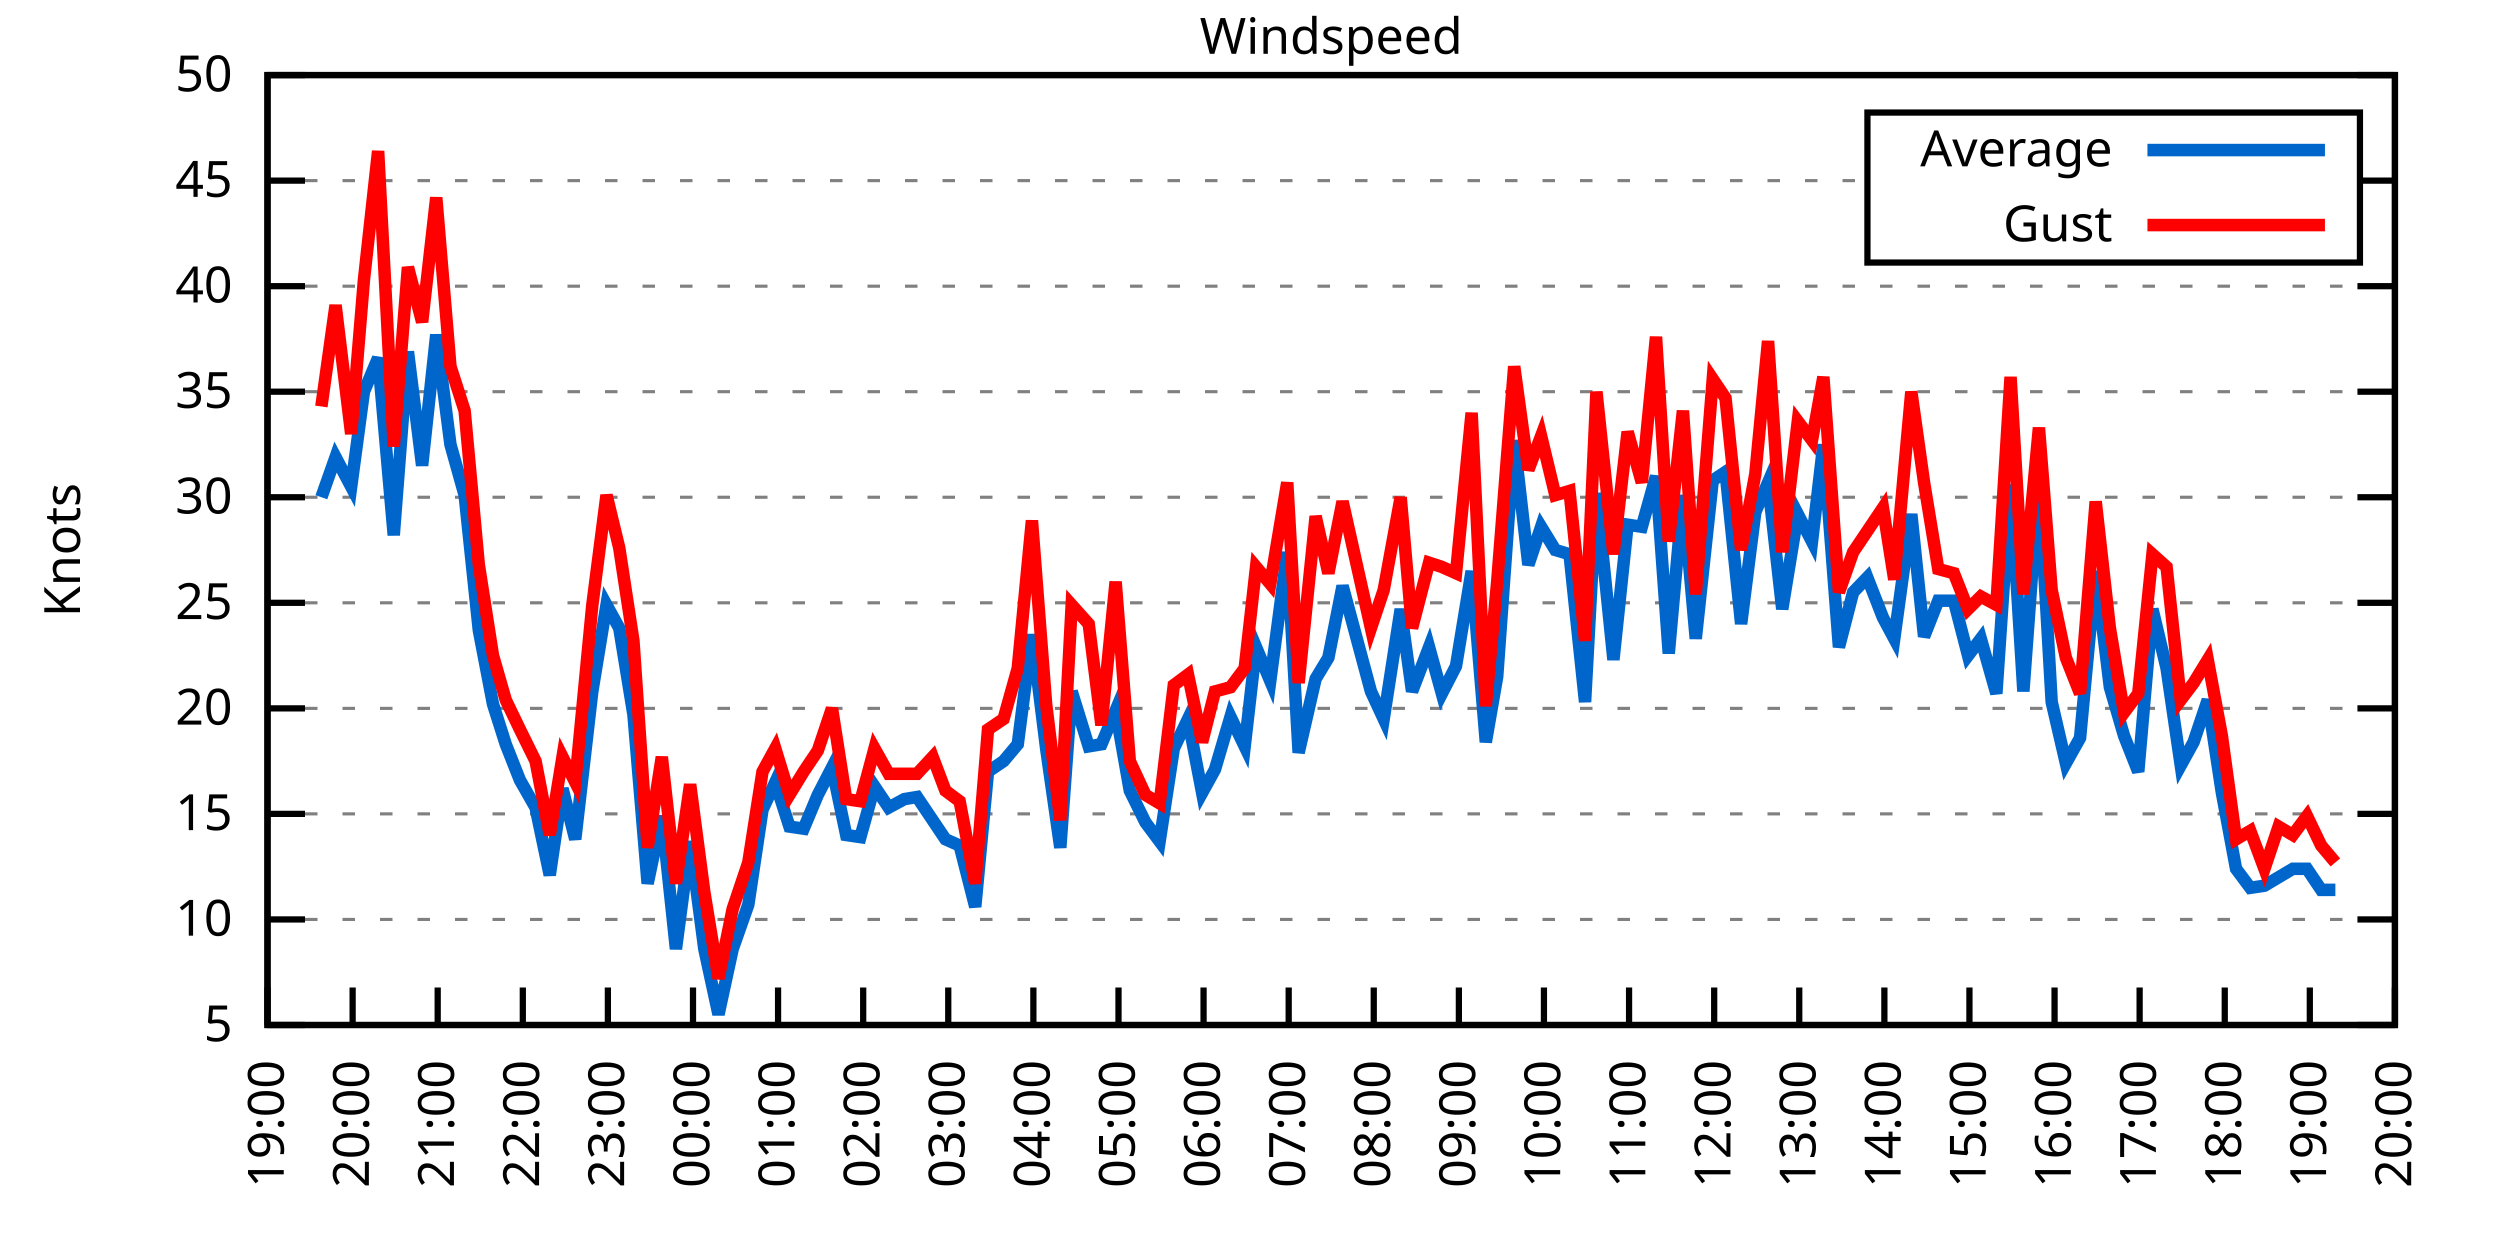
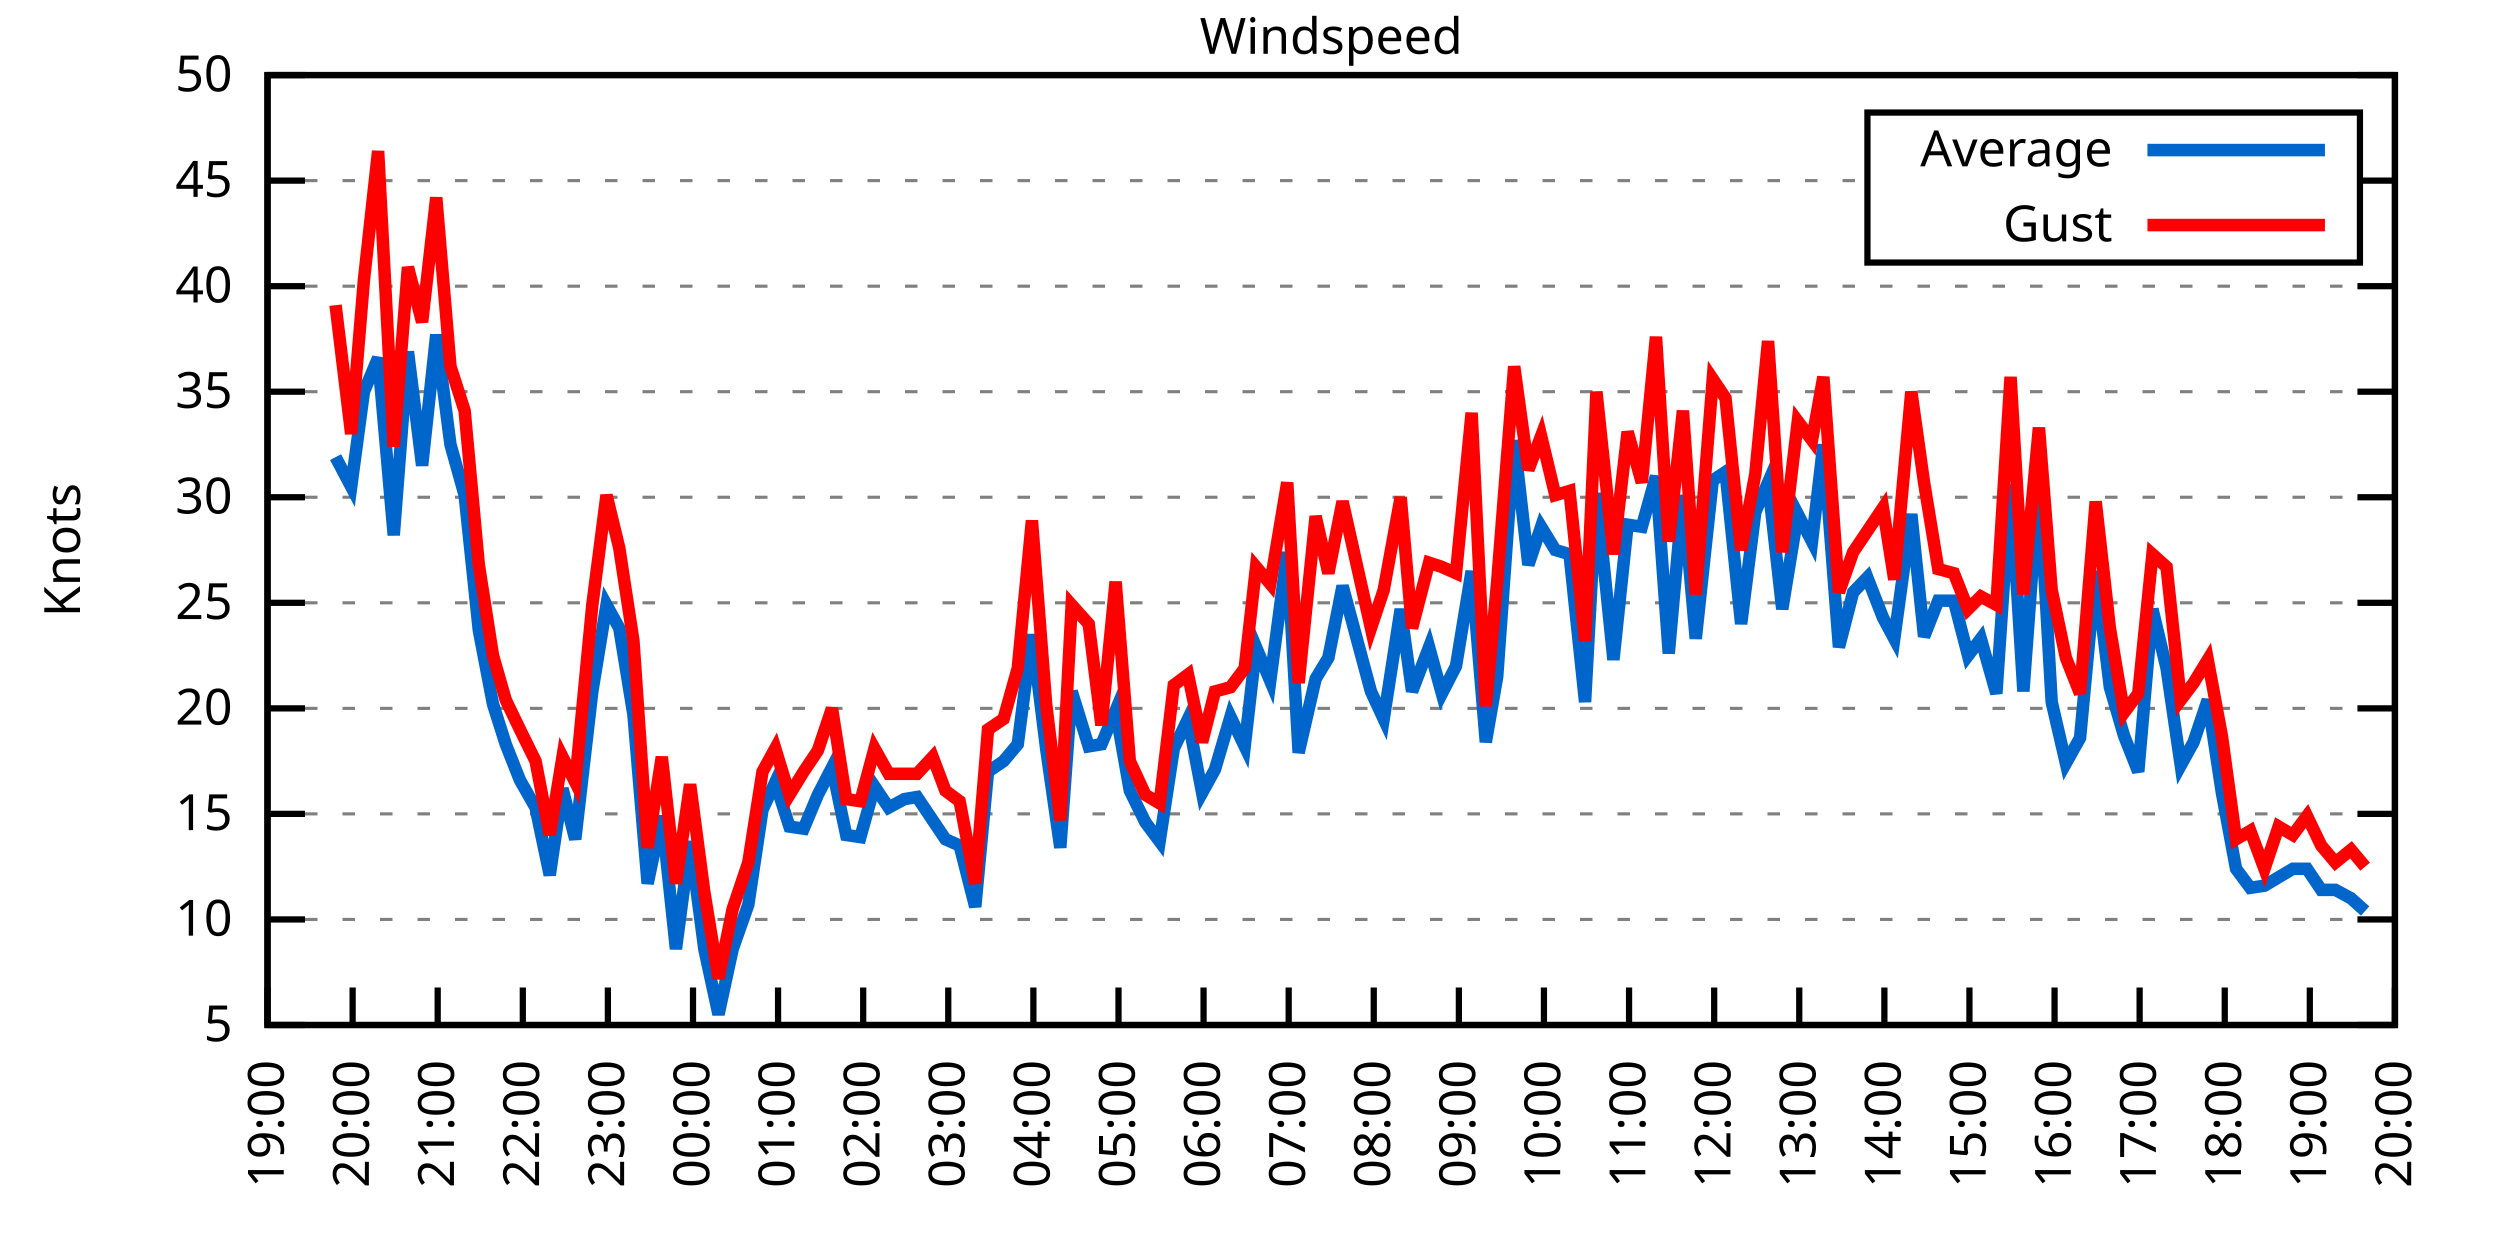
<svg xmlns="http://www.w3.org/2000/svg" xmlns:xlink="http://www.w3.org/1999/xlink" width="400" height="200" viewBox="0 0 400 200">
  <g id="gnuplot_canvas">
    <rect x="0" y="0" width="400" height="200" fill="none" />
    <defs>
      <circle id="gpDot" r="0.5" stroke-width="0.5" stroke="currentColor" />
      <path id="gpPt0" stroke-width="0.333" stroke="currentColor" d="M-1,0 h2 M0,-1 v2" />
      <path id="gpPt1" stroke-width="0.333" stroke="currentColor" d="M-1,-1 L1,1 M1,-1 L-1,1" />
      <path id="gpPt2" stroke-width="0.333" stroke="currentColor" d="M-1,0 L1,0 M0,-1 L0,1 M-1,-1 L1,1 M-1,1 L1,-1" />
      <rect id="gpPt3" stroke-width="0.333" stroke="currentColor" x="-1" y="-1" width="2" height="2" />
      <rect id="gpPt4" stroke-width="0.333" stroke="currentColor" fill="currentColor" x="-1" y="-1" width="2" height="2" />
      <circle id="gpPt5" stroke-width="0.333" stroke="currentColor" cx="0" cy="0" r="1" />
      <use xlink:href="#gpPt5" id="gpPt6" fill="currentColor" stroke="none" />
      <path id="gpPt7" stroke-width="0.333" stroke="currentColor" d="M0,-1.33 L-1.33,0.67 L1.33,0.67 z" />
      <use xlink:href="#gpPt7" id="gpPt8" fill="currentColor" stroke="none" />
      <use xlink:href="#gpPt7" id="gpPt9" stroke="currentColor" transform="rotate(180)" />
      <use xlink:href="#gpPt9" id="gpPt10" fill="currentColor" stroke="none" />
      <use xlink:href="#gpPt3" id="gpPt11" stroke="currentColor" transform="rotate(45)" />
      <use xlink:href="#gpPt11" id="gpPt12" fill="currentColor" stroke="none" />
      <path id="gpPt13" stroke-width="0.333" stroke="currentColor" d="M0,1.330 L1.265,0.411 L0.782,-1.067 L-0.782,-1.076 L-1.265,0.411 z" />
      <use xlink:href="#gpPt13" id="gpPt14" fill="currentColor" stroke="none" />
      <filter id="textbox" filterUnits="objectBoundingBox" x="0" y="0" height="1" width="1">
        <feFlood flood-color="white" flood-opacity="1" result="bgnd" />
        <feComposite in="SourceGraphic" in2="bgnd" operator="atop" />
      </filter>
      <filter id="greybox" filterUnits="objectBoundingBox" x="0" y="0" height="1" width="1">
        <feFlood flood-color="lightgrey" flood-opacity="1" result="grey" />
        <feComposite in="SourceGraphic" in2="grey" operator="atop" />
      </filter>
    </defs>
    <g fill="none" color="white" stroke="currentColor" stroke-width="1.00" stroke-linecap="butt" stroke-linejoin="miter">
</g>
    <g fill="none" color="black" stroke="currentColor" stroke-width="1.00" stroke-linecap="butt" stroke-linejoin="miter">
      <g stroke="none" shape-rendering="crispEdges">
        <polygon fill="rgb(255, 255, 255)" points="42.80,164.00 383.18,164.00 383.18,12.02 42.80,12.02 " />
      </g>
    </g>
    <g fill="none" color="black" stroke="currentColor" stroke-width="1.00" stroke-linecap="butt" stroke-linejoin="miter">
</g>
    <g fill="none" color="black" stroke="black" stroke-width="0.50" stroke-linecap="butt" stroke-linejoin="miter">
</g>
    <g fill="none" color="gray" stroke="currentColor" stroke-width="0.50" stroke-linecap="butt" stroke-linejoin="miter">
      <path stroke="gray" stroke-dasharray="2,4" class="gridline" d="M42.80,164.00 L383.19,164.00  " />
    </g>
    <g fill="none" color="gray" stroke="gray" stroke-width="1.00" stroke-linecap="butt" stroke-linejoin="miter">
</g>
    <g fill="none" color="black" stroke="currentColor" stroke-width="1.00" stroke-linecap="butt" stroke-linejoin="miter">
      <path stroke="black" d="M42.80,164.00 L48.80,164.00 M383.19,164.00 L377.19,164.00  " />
      <g transform="translate(37.20,166.60)" stroke="none" fill="black" font-family="Sans" font-size="8.00" text-anchor="end">
        <text>
          <tspan font-family="Sans"> 5</tspan>
        </text>
      </g>
    </g>
    <g fill="none" color="black" stroke="currentColor" stroke-width="1.00" stroke-linecap="butt" stroke-linejoin="miter">
</g>
    <g fill="none" color="black" stroke="black" stroke-width="0.50" stroke-linecap="butt" stroke-linejoin="miter">
</g>
    <g fill="none" color="gray" stroke="currentColor" stroke-width="0.50" stroke-linecap="butt" stroke-linejoin="miter">
      <path stroke="gray" stroke-dasharray="2,4" class="gridline" d="M42.80,147.11 L383.19,147.11  " />
    </g>
    <g fill="none" color="gray" stroke="gray" stroke-width="1.00" stroke-linecap="butt" stroke-linejoin="miter">
</g>
    <g fill="none" color="black" stroke="currentColor" stroke-width="1.00" stroke-linecap="butt" stroke-linejoin="miter">
      <path stroke="black" d="M42.80,147.11 L48.80,147.11 M383.19,147.11 L377.19,147.11  " />
      <g transform="translate(37.20,149.71)" stroke="none" fill="black" font-family="Sans" font-size="8.00" text-anchor="end">
        <text>
          <tspan font-family="Sans"> 10</tspan>
        </text>
      </g>
    </g>
    <g fill="none" color="black" stroke="currentColor" stroke-width="1.00" stroke-linecap="butt" stroke-linejoin="miter">
</g>
    <g fill="none" color="black" stroke="black" stroke-width="0.50" stroke-linecap="butt" stroke-linejoin="miter">
</g>
    <g fill="none" color="gray" stroke="currentColor" stroke-width="0.50" stroke-linecap="butt" stroke-linejoin="miter">
      <path stroke="gray" stroke-dasharray="2,4" class="gridline" d="M42.80,130.22 L383.19,130.22  " />
    </g>
    <g fill="none" color="gray" stroke="gray" stroke-width="1.00" stroke-linecap="butt" stroke-linejoin="miter">
</g>
    <g fill="none" color="black" stroke="currentColor" stroke-width="1.00" stroke-linecap="butt" stroke-linejoin="miter">
      <path stroke="black" d="M42.80,130.22 L48.80,130.22 M383.19,130.22 L377.19,130.22  " />
      <g transform="translate(37.20,132.82)" stroke="none" fill="black" font-family="Sans" font-size="8.00" text-anchor="end">
        <text>
          <tspan font-family="Sans"> 15</tspan>
        </text>
      </g>
    </g>
    <g fill="none" color="black" stroke="currentColor" stroke-width="1.00" stroke-linecap="butt" stroke-linejoin="miter">
</g>
    <g fill="none" color="black" stroke="black" stroke-width="0.50" stroke-linecap="butt" stroke-linejoin="miter">
</g>
    <g fill="none" color="gray" stroke="currentColor" stroke-width="0.50" stroke-linecap="butt" stroke-linejoin="miter">
      <path stroke="gray" stroke-dasharray="2,4" class="gridline" d="M42.80,113.34 L383.19,113.34  " />
    </g>
    <g fill="none" color="gray" stroke="gray" stroke-width="1.00" stroke-linecap="butt" stroke-linejoin="miter">
</g>
    <g fill="none" color="black" stroke="currentColor" stroke-width="1.00" stroke-linecap="butt" stroke-linejoin="miter">
      <path stroke="black" d="M42.80,113.34 L48.80,113.34 M383.19,113.34 L377.19,113.34  " />
      <g transform="translate(37.20,115.94)" stroke="none" fill="black" font-family="Sans" font-size="8.00" text-anchor="end">
        <text>
          <tspan font-family="Sans"> 20</tspan>
        </text>
      </g>
    </g>
    <g fill="none" color="black" stroke="currentColor" stroke-width="1.00" stroke-linecap="butt" stroke-linejoin="miter">
</g>
    <g fill="none" color="black" stroke="black" stroke-width="0.50" stroke-linecap="butt" stroke-linejoin="miter">
</g>
    <g fill="none" color="gray" stroke="currentColor" stroke-width="0.50" stroke-linecap="butt" stroke-linejoin="miter">
      <path stroke="gray" stroke-dasharray="2,4" class="gridline" d="M42.80,96.45 L383.19,96.45  " />
    </g>
    <g fill="none" color="gray" stroke="gray" stroke-width="1.00" stroke-linecap="butt" stroke-linejoin="miter">
</g>
    <g fill="none" color="black" stroke="currentColor" stroke-width="1.00" stroke-linecap="butt" stroke-linejoin="miter">
      <path stroke="black" d="M42.80,96.45 L48.80,96.45 M383.19,96.45 L377.19,96.45  " />
      <g transform="translate(37.20,99.05)" stroke="none" fill="black" font-family="Sans" font-size="8.00" text-anchor="end">
        <text>
          <tspan font-family="Sans"> 25</tspan>
        </text>
      </g>
    </g>
    <g fill="none" color="black" stroke="currentColor" stroke-width="1.00" stroke-linecap="butt" stroke-linejoin="miter">
</g>
    <g fill="none" color="black" stroke="black" stroke-width="0.50" stroke-linecap="butt" stroke-linejoin="miter">
</g>
    <g fill="none" color="gray" stroke="currentColor" stroke-width="0.50" stroke-linecap="butt" stroke-linejoin="miter">
      <path stroke="gray" stroke-dasharray="2,4" class="gridline" d="M42.80,79.56 L383.19,79.56  " />
    </g>
    <g fill="none" color="gray" stroke="gray" stroke-width="1.00" stroke-linecap="butt" stroke-linejoin="miter">
</g>
    <g fill="none" color="black" stroke="currentColor" stroke-width="1.00" stroke-linecap="butt" stroke-linejoin="miter">
      <path stroke="black" d="M42.80,79.56 L48.80,79.56 M383.19,79.56 L377.19,79.56  " />
      <g transform="translate(37.20,82.16)" stroke="none" fill="black" font-family="Sans" font-size="8.00" text-anchor="end">
        <text>
          <tspan font-family="Sans"> 30</tspan>
        </text>
      </g>
    </g>
    <g fill="none" color="black" stroke="currentColor" stroke-width="1.00" stroke-linecap="butt" stroke-linejoin="miter">
</g>
    <g fill="none" color="black" stroke="black" stroke-width="0.50" stroke-linecap="butt" stroke-linejoin="miter">
</g>
    <g fill="none" color="gray" stroke="currentColor" stroke-width="0.50" stroke-linecap="butt" stroke-linejoin="miter">
      <path stroke="gray" stroke-dasharray="2,4" class="gridline" d="M42.80,62.67 L383.19,62.67  " />
    </g>
    <g fill="none" color="gray" stroke="gray" stroke-width="1.00" stroke-linecap="butt" stroke-linejoin="miter">
</g>
    <g fill="none" color="black" stroke="currentColor" stroke-width="1.00" stroke-linecap="butt" stroke-linejoin="miter">
      <path stroke="black" d="M42.80,62.67 L48.80,62.67 M383.19,62.67 L377.19,62.67  " />
      <g transform="translate(37.20,65.27)" stroke="none" fill="black" font-family="Sans" font-size="8.00" text-anchor="end">
        <text>
          <tspan font-family="Sans"> 35</tspan>
        </text>
      </g>
    </g>
    <g fill="none" color="black" stroke="currentColor" stroke-width="1.00" stroke-linecap="butt" stroke-linejoin="miter">
</g>
    <g fill="none" color="black" stroke="black" stroke-width="0.50" stroke-linecap="butt" stroke-linejoin="miter">
</g>
    <g fill="none" color="gray" stroke="currentColor" stroke-width="0.50" stroke-linecap="butt" stroke-linejoin="miter">
      <path stroke="gray" stroke-dasharray="2,4" class="gridline" d="M42.80,45.79 L383.19,45.79  " />
    </g>
    <g fill="none" color="gray" stroke="gray" stroke-width="1.00" stroke-linecap="butt" stroke-linejoin="miter">
</g>
    <g fill="none" color="black" stroke="currentColor" stroke-width="1.00" stroke-linecap="butt" stroke-linejoin="miter">
      <path stroke="black" d="M42.80,45.79 L48.80,45.79 M383.19,45.79 L377.19,45.79  " />
      <g transform="translate(37.20,48.39)" stroke="none" fill="black" font-family="Sans" font-size="8.00" text-anchor="end">
        <text>
          <tspan font-family="Sans"> 40</tspan>
        </text>
      </g>
    </g>
    <g fill="none" color="black" stroke="currentColor" stroke-width="1.00" stroke-linecap="butt" stroke-linejoin="miter">
</g>
    <g fill="none" color="black" stroke="black" stroke-width="0.50" stroke-linecap="butt" stroke-linejoin="miter">
</g>
    <g fill="none" color="gray" stroke="currentColor" stroke-width="0.50" stroke-linecap="butt" stroke-linejoin="miter">
      <path stroke="gray" stroke-dasharray="2,4" class="gridline" d="M42.80,28.90 L298.79,28.90 M377.59,28.90 L383.19,28.90  " />
    </g>
    <g fill="none" color="gray" stroke="gray" stroke-width="1.00" stroke-linecap="butt" stroke-linejoin="miter">
</g>
    <g fill="none" color="black" stroke="currentColor" stroke-width="1.00" stroke-linecap="butt" stroke-linejoin="miter">
      <path stroke="black" d="M42.80,28.90 L48.80,28.90 M383.19,28.90 L377.19,28.90  " />
      <g transform="translate(37.20,31.50)" stroke="none" fill="black" font-family="Sans" font-size="8.00" text-anchor="end">
        <text>
          <tspan font-family="Sans"> 45</tspan>
        </text>
      </g>
    </g>
    <g fill="none" color="black" stroke="currentColor" stroke-width="1.00" stroke-linecap="butt" stroke-linejoin="miter">
</g>
    <g fill="none" color="black" stroke="black" stroke-width="0.50" stroke-linecap="butt" stroke-linejoin="miter">
</g>
    <g fill="none" color="gray" stroke="currentColor" stroke-width="0.50" stroke-linecap="butt" stroke-linejoin="miter">
      <path stroke="gray" stroke-dasharray="2,4" class="gridline" d="M42.80,12.01 L383.19,12.01  " />
    </g>
    <g fill="none" color="gray" stroke="gray" stroke-width="1.00" stroke-linecap="butt" stroke-linejoin="miter">
</g>
    <g fill="none" color="black" stroke="currentColor" stroke-width="1.00" stroke-linecap="butt" stroke-linejoin="miter">
      <path stroke="black" d="M42.80,12.01 L48.80,12.01 M383.19,12.01 L377.19,12.01  " />
      <g transform="translate(37.20,14.61)" stroke="none" fill="black" font-family="Sans" font-size="8.00" text-anchor="end">
        <text>
          <tspan font-family="Sans"> 50</tspan>
        </text>
      </g>
    </g>
    <g fill="none" color="black" stroke="currentColor" stroke-width="1.00" stroke-linecap="butt" stroke-linejoin="miter">
      <path stroke="black" d="M42.80,164.00 L42.80,158.00  " />
      <g transform="translate(45.40,169.60) rotate(270.00)" stroke="none" fill="black" font-family="Sans" font-size="8.00" text-anchor="end">
        <text>
          <tspan font-family="Sans">19:00</tspan>
        </text>
      </g>
    </g>
    <g fill="none" color="black" stroke="currentColor" stroke-width="1.00" stroke-linecap="butt" stroke-linejoin="miter">
      <path stroke="black" d="M56.42,164.00 L56.42,158.00  " />
      <g transform="translate(59.02,169.60) rotate(270.00)" stroke="none" fill="black" font-family="Sans" font-size="8.00" text-anchor="end">
        <text>
          <tspan font-family="Sans">20:00</tspan>
        </text>
      </g>
    </g>
    <g fill="none" color="black" stroke="currentColor" stroke-width="1.00" stroke-linecap="butt" stroke-linejoin="miter">
      <path stroke="black" d="M70.03,164.00 L70.03,158.00  " />
      <g transform="translate(72.63,169.60) rotate(270.00)" stroke="none" fill="black" font-family="Sans" font-size="8.00" text-anchor="end">
        <text>
          <tspan font-family="Sans">21:00</tspan>
        </text>
      </g>
    </g>
    <g fill="none" color="black" stroke="currentColor" stroke-width="1.00" stroke-linecap="butt" stroke-linejoin="miter">
      <path stroke="black" d="M83.65,164.00 L83.65,158.00  " />
      <g transform="translate(86.25,169.60) rotate(270.00)" stroke="none" fill="black" font-family="Sans" font-size="8.00" text-anchor="end">
        <text>
          <tspan font-family="Sans">22:00</tspan>
        </text>
      </g>
    </g>
    <g fill="none" color="black" stroke="currentColor" stroke-width="1.00" stroke-linecap="butt" stroke-linejoin="miter">
      <path stroke="black" d="M97.26,164.00 L97.26,158.00  " />
      <g transform="translate(99.86,169.60) rotate(270.00)" stroke="none" fill="black" font-family="Sans" font-size="8.00" text-anchor="end">
        <text>
          <tspan font-family="Sans">23:00</tspan>
        </text>
      </g>
    </g>
    <g fill="none" color="black" stroke="currentColor" stroke-width="1.00" stroke-linecap="butt" stroke-linejoin="miter">
      <path stroke="black" d="M110.88,164.00 L110.88,158.00  " />
      <g transform="translate(113.48,169.60) rotate(270.00)" stroke="none" fill="black" font-family="Sans" font-size="8.00" text-anchor="end">
        <text>
          <tspan font-family="Sans">00:00</tspan>
        </text>
      </g>
    </g>
    <g fill="none" color="black" stroke="currentColor" stroke-width="1.00" stroke-linecap="butt" stroke-linejoin="miter">
      <path stroke="black" d="M124.49,164.00 L124.49,158.00  " />
      <g transform="translate(127.09,169.60) rotate(270.00)" stroke="none" fill="black" font-family="Sans" font-size="8.00" text-anchor="end">
        <text>
          <tspan font-family="Sans">01:00</tspan>
        </text>
      </g>
    </g>
    <g fill="none" color="black" stroke="currentColor" stroke-width="1.00" stroke-linecap="butt" stroke-linejoin="miter">
      <path stroke="black" d="M138.11,164.00 L138.11,158.00  " />
      <g transform="translate(140.71,169.60) rotate(270.00)" stroke="none" fill="black" font-family="Sans" font-size="8.00" text-anchor="end">
        <text>
          <tspan font-family="Sans">02:00</tspan>
        </text>
      </g>
    </g>
    <g fill="none" color="black" stroke="currentColor" stroke-width="1.00" stroke-linecap="butt" stroke-linejoin="miter">
      <path stroke="black" d="M151.72,164.00 L151.72,158.00  " />
      <g transform="translate(154.32,169.60) rotate(270.00)" stroke="none" fill="black" font-family="Sans" font-size="8.00" text-anchor="end">
        <text>
          <tspan font-family="Sans">03:00</tspan>
        </text>
      </g>
    </g>
    <g fill="none" color="black" stroke="currentColor" stroke-width="1.00" stroke-linecap="butt" stroke-linejoin="miter">
      <path stroke="black" d="M165.34,164.00 L165.34,158.00  " />
      <g transform="translate(167.94,169.60) rotate(270.00)" stroke="none" fill="black" font-family="Sans" font-size="8.00" text-anchor="end">
        <text>
          <tspan font-family="Sans">04:00</tspan>
        </text>
      </g>
    </g>
    <g fill="none" color="black" stroke="currentColor" stroke-width="1.00" stroke-linecap="butt" stroke-linejoin="miter">
      <path stroke="black" d="M178.96,164.00 L178.96,158.00  " />
      <g transform="translate(181.56,169.60) rotate(270.00)" stroke="none" fill="black" font-family="Sans" font-size="8.00" text-anchor="end">
        <text>
          <tspan font-family="Sans">05:00</tspan>
        </text>
      </g>
    </g>
    <g fill="none" color="black" stroke="currentColor" stroke-width="1.00" stroke-linecap="butt" stroke-linejoin="miter">
      <path stroke="black" d="M192.57,164.00 L192.57,158.00  " />
      <g transform="translate(195.17,169.60) rotate(270.00)" stroke="none" fill="black" font-family="Sans" font-size="8.00" text-anchor="end">
        <text>
          <tspan font-family="Sans">06:00</tspan>
        </text>
      </g>
    </g>
    <g fill="none" color="black" stroke="currentColor" stroke-width="1.00" stroke-linecap="butt" stroke-linejoin="miter">
      <path stroke="black" d="M206.19,164.00 L206.19,158.00  " />
      <g transform="translate(208.79,169.60) rotate(270.00)" stroke="none" fill="black" font-family="Sans" font-size="8.00" text-anchor="end">
        <text>
          <tspan font-family="Sans">07:00</tspan>
        </text>
      </g>
    </g>
    <g fill="none" color="black" stroke="currentColor" stroke-width="1.00" stroke-linecap="butt" stroke-linejoin="miter">
      <path stroke="black" d="M219.80,164.00 L219.80,158.00  " />
      <g transform="translate(222.40,169.60) rotate(270.00)" stroke="none" fill="black" font-family="Sans" font-size="8.00" text-anchor="end">
        <text>
          <tspan font-family="Sans">08:00</tspan>
        </text>
      </g>
    </g>
    <g fill="none" color="black" stroke="currentColor" stroke-width="1.00" stroke-linecap="butt" stroke-linejoin="miter">
      <path stroke="black" d="M233.42,164.00 L233.42,158.00  " />
      <g transform="translate(236.02,169.60) rotate(270.00)" stroke="none" fill="black" font-family="Sans" font-size="8.00" text-anchor="end">
        <text>
          <tspan font-family="Sans">09:00</tspan>
        </text>
      </g>
    </g>
    <g fill="none" color="black" stroke="currentColor" stroke-width="1.00" stroke-linecap="butt" stroke-linejoin="miter">
      <path stroke="black" d="M247.03,164.00 L247.03,158.00  " />
      <g transform="translate(249.63,169.60) rotate(270.00)" stroke="none" fill="black" font-family="Sans" font-size="8.00" text-anchor="end">
        <text>
          <tspan font-family="Sans">10:00</tspan>
        </text>
      </g>
    </g>
    <g fill="none" color="black" stroke="currentColor" stroke-width="1.00" stroke-linecap="butt" stroke-linejoin="miter">
      <path stroke="black" d="M260.65,164.00 L260.65,158.00  " />
      <g transform="translate(263.25,169.60) rotate(270.00)" stroke="none" fill="black" font-family="Sans" font-size="8.00" text-anchor="end">
        <text>
          <tspan font-family="Sans">11:00</tspan>
        </text>
      </g>
    </g>
    <g fill="none" color="black" stroke="currentColor" stroke-width="1.00" stroke-linecap="butt" stroke-linejoin="miter">
      <path stroke="black" d="M274.27,164.00 L274.27,158.00  " />
      <g transform="translate(276.87,169.60) rotate(270.00)" stroke="none" fill="black" font-family="Sans" font-size="8.00" text-anchor="end">
        <text>
          <tspan font-family="Sans">12:00</tspan>
        </text>
      </g>
    </g>
    <g fill="none" color="black" stroke="currentColor" stroke-width="1.00" stroke-linecap="butt" stroke-linejoin="miter">
      <path stroke="black" d="M287.88,164.00 L287.88,158.00  " />
      <g transform="translate(290.48,169.60) rotate(270.00)" stroke="none" fill="black" font-family="Sans" font-size="8.00" text-anchor="end">
        <text>
          <tspan font-family="Sans">13:00</tspan>
        </text>
      </g>
    </g>
    <g fill="none" color="black" stroke="currentColor" stroke-width="1.00" stroke-linecap="butt" stroke-linejoin="miter">
      <path stroke="black" d="M301.50,164.00 L301.50,158.00  " />
      <g transform="translate(304.10,169.60) rotate(270.00)" stroke="none" fill="black" font-family="Sans" font-size="8.00" text-anchor="end">
        <text>
          <tspan font-family="Sans">14:00</tspan>
        </text>
      </g>
    </g>
    <g fill="none" color="black" stroke="currentColor" stroke-width="1.00" stroke-linecap="butt" stroke-linejoin="miter">
      <path stroke="black" d="M315.11,164.00 L315.11,158.00  " />
      <g transform="translate(317.71,169.60) rotate(270.00)" stroke="none" fill="black" font-family="Sans" font-size="8.00" text-anchor="end">
        <text>
          <tspan font-family="Sans">15:00</tspan>
        </text>
      </g>
    </g>
    <g fill="none" color="black" stroke="currentColor" stroke-width="1.00" stroke-linecap="butt" stroke-linejoin="miter">
      <path stroke="black" d="M328.73,164.00 L328.73,158.00  " />
      <g transform="translate(331.33,169.60) rotate(270.00)" stroke="none" fill="black" font-family="Sans" font-size="8.00" text-anchor="end">
        <text>
          <tspan font-family="Sans">16:00</tspan>
        </text>
      </g>
    </g>
    <g fill="none" color="black" stroke="currentColor" stroke-width="1.00" stroke-linecap="butt" stroke-linejoin="miter">
      <path stroke="black" d="M342.34,164.00 L342.34,158.00  " />
      <g transform="translate(344.94,169.60) rotate(270.00)" stroke="none" fill="black" font-family="Sans" font-size="8.00" text-anchor="end">
        <text>
          <tspan font-family="Sans">17:00</tspan>
        </text>
      </g>
    </g>
    <g fill="none" color="black" stroke="currentColor" stroke-width="1.00" stroke-linecap="butt" stroke-linejoin="miter">
      <path stroke="black" d="M355.96,164.00 L355.96,158.00  " />
      <g transform="translate(358.56,169.60) rotate(270.00)" stroke="none" fill="black" font-family="Sans" font-size="8.00" text-anchor="end">
        <text>
          <tspan font-family="Sans">18:00</tspan>
        </text>
      </g>
    </g>
    <g fill="none" color="black" stroke="currentColor" stroke-width="1.00" stroke-linecap="butt" stroke-linejoin="miter">
      <path stroke="black" d="M369.57,164.00 L369.57,158.00  " />
      <g transform="translate(372.17,169.60) rotate(270.00)" stroke="none" fill="black" font-family="Sans" font-size="8.00" text-anchor="end">
        <text>
          <tspan font-family="Sans">19:00</tspan>
        </text>
      </g>
    </g>
    <g fill="none" color="black" stroke="currentColor" stroke-width="1.00" stroke-linecap="butt" stroke-linejoin="miter">
      <path stroke="black" d="M383.19,164.00 L383.19,158.00  " />
      <g transform="translate(385.79,169.60) rotate(270.00)" stroke="none" fill="black" font-family="Sans" font-size="8.00" text-anchor="end">
        <text>
          <tspan font-family="Sans">20:00</tspan>
        </text>
      </g>
    </g>
    <g fill="none" color="black" stroke="currentColor" stroke-width="1.00" stroke-linecap="butt" stroke-linejoin="miter">
</g>
    <g fill="none" color="black" stroke="currentColor" stroke-width="1.00" stroke-linecap="butt" stroke-linejoin="miter">
      <path stroke="black" d="M42.80,12.01 L42.80,164.00 L383.19,164.00 L383.19,12.01 L42.80,12.01 Z  " />
    </g>
    <g fill="none" color="black" stroke="currentColor" stroke-width="1.00" stroke-linecap="butt" stroke-linejoin="miter">
</g>
    <g fill="none" color="black" stroke="currentColor" stroke-width="1.00" stroke-linecap="butt" stroke-linejoin="miter">
      <path stroke="black" d="M298.79,42.01 L298.79,18.01 L377.59,18.01 L377.59,42.01 L298.79,42.01 Z  " />
    </g>
    <g id="Windspeed_plot_1">
      <g fill="none" color="white" stroke="black" stroke-width="2.00" stroke-linecap="butt" stroke-linejoin="miter">
</g>
      <g fill="none" color="black" stroke="currentColor" stroke-width="2.00" stroke-linecap="butt" stroke-linejoin="miter">
        <g transform="translate(337.99,26.61)" stroke="none" fill="black" font-family="Sans" font-size="8.00" text-anchor="end">
          <text>
            <tspan font-family="Sans">Average</tspan>
          </text>
        </g>
      </g>
      <g fill="none" color="black" stroke="currentColor" stroke-width="2.00" stroke-linecap="butt" stroke-linejoin="miter">
-         <path stroke="rgb(  0, 102, 204)" d="M343.59,24.01 L371.99,24.01 M51.42,79.56 L53.69,73.14 L56.19,77.87 L58.23,62.67 L60.50,57.27 L63.00,85.64   L65.27,56.26 L67.54,74.49 L69.80,53.55 L72.07,71.12 L74.34,79.22 L76.61,100.84 L78.88,112.66 L80.92,119.08   L83.19,124.82 L85.69,129.21 L87.96,140.02 L90.00,126.17 L92.04,134.28 L94.77,110.63 L97.04,96.79 L99.08,100.50   L101.35,114.35 L103.62,141.37 L105.89,130.56 L108.15,151.84 L110.42,134.62 L112.69,151.84 L114.96,162.31 L117.23,151.84   L119.73,144.75 L122.00,129.55 L124.04,125.16 L126.31,132.25 L128.58,132.59 L130.85,127.18 L133.12,122.79 L135.39,133.60   L137.66,133.94 L139.92,125.83 L142.19,129.21 L144.69,127.86 L146.73,127.52 L149.23,131.24 L151.27,134.28 L153.54,135.29   L156.04,145.09 L158.08,123.47 L160.57,121.78 L162.84,119.08 L165.11,101.52 L167.38,119.75 L169.65,135.63 L171.47,110.63   L174.19,119.42 L176.23,119.08 L178.50,113.67 L180.77,126.51 L183.27,131.58 L185.54,134.62 L187.81,119.75 L190.08,115.03   L192.34,126.85 L194.39,123.13 L196.88,114.69 L199.15,119.42 L200.97,103.54 L203.24,108.95 L205.96,88.34 L207.78,120.43   L210.50,108.61 L212.54,105.23 L214.81,93.75 L219.35,110.63 L221.39,115.03 L224.11,97.46 L225.93,110.63 L228.65,103.54   L230.70,110.97 L232.96,106.58 L235.46,91.38 L237.73,118.74 L239.55,108.27 L242.27,70.44 L244.54,90.37 L246.58,84.29   L248.85,88.00 L251.12,88.68 L253.61,112.32 L255.43,78.89 L258.15,105.57 L260.42,83.95 L262.69,84.29 L264.96,76.18   L267.00,104.56 L269.27,79.22 L271.32,102.19 L274.04,76.86 L276.08,75.51 L278.58,99.83 L280.85,81.93 L282.89,77.20   L285.16,97.46 L287.65,82.26 L289.92,86.65 L291.74,71.12 L294.23,103.54 L296.50,94.76 L298.77,92.40 L301.27,98.81   L303.08,102.19 L305.81,82.26 L307.85,101.85 L310.12,96.11 L312.62,96.11 L314.89,104.89 L316.93,102.19 L319.42,110.97   L321.69,77.53 L323.74,110.63 L326.23,76.86 L328.27,112.32 L330.54,122.12 L332.81,118.07 L335.31,91.38 L337.58,109.96   L339.85,117.73 L342.12,123.47 L344.39,97.46 L346.65,106.92 L348.92,122.46 L350.97,118.74 L353.24,111.99 L355.50,126.85   L357.77,139.01 L360.04,142.05 L362.31,141.71 L364.58,140.36 L366.85,139.01 L369.12,139.01 L371.39,142.38 L373.66,142.38    " />
+         <path stroke="rgb(  0, 102, 204)" d="M343.59,24.01 L371.99,24.01 M53.69,73.14 L56.19,77.87 L58.23,62.67 L60.50,57.27 L63.00,85.64 L65.27,56.26   L67.54,74.49 L69.80,53.55 L72.07,71.12 L74.34,79.22 L76.61,100.84 L78.88,112.66 L80.92,119.08 L83.19,124.82   L85.69,129.21 L87.96,140.02 L90.00,126.17 L92.04,134.28 L94.77,110.63 L97.04,96.79 L99.08,100.50 L101.35,114.35   L103.62,141.37 L105.89,130.56 L108.15,151.84 L110.42,134.62 L112.69,151.84 L114.96,162.31 L117.23,151.84 L119.73,144.75   L122.00,129.55 L124.04,125.16 L126.31,132.25 L128.58,132.59 L130.85,127.18 L133.12,122.79 L135.39,133.60 L137.66,133.94   L139.92,125.83 L142.19,129.21 L144.69,127.86 L146.73,127.52 L149.23,131.24 L151.27,134.28 L153.54,135.29 L156.04,145.09   L158.08,123.47 L160.57,121.78 L162.84,119.08 L165.11,101.52 L167.38,119.75 L169.65,135.63 L171.47,110.63 L174.19,119.42   L176.23,119.08 L178.50,113.67 L180.77,126.51 L183.27,131.58 L185.54,134.62 L187.81,119.75 L190.08,115.03 L192.34,126.85   L194.39,123.13 L196.88,114.69 L199.15,119.42 L200.97,103.54 L203.24,108.95 L205.96,88.34 L207.78,120.43 L210.50,108.61   L212.54,105.23 L214.81,93.75 L219.35,110.63 L221.39,115.03 L224.11,97.46 L225.93,110.63 L228.65,103.54 L230.70,110.97   L232.96,106.58 L235.46,91.38 L237.73,118.74 L239.55,108.27 L242.27,70.44 L244.54,90.37 L246.58,84.29 L248.85,88.00   L251.12,88.68 L253.61,112.32 L255.43,78.89 L258.15,105.57 L260.42,83.95 L262.69,84.29 L264.96,76.18 L267.00,104.56   L269.27,79.22 L271.32,102.19 L274.04,76.86 L276.08,75.51 L278.58,99.83 L280.85,81.93 L282.89,77.20 L285.16,97.46   L287.65,82.26 L289.92,86.65 L291.74,71.12 L294.23,103.54 L296.50,94.76 L298.77,92.40 L301.27,98.81 L303.08,102.19   L305.81,82.26 L307.85,101.85 L310.12,96.11 L312.62,96.11 L314.89,104.89 L316.93,102.19 L319.42,110.97 L321.69,77.53   L323.74,110.63 L326.23,76.86 L328.27,112.32 L330.54,122.12 L332.81,118.07 L335.31,91.38 L337.58,109.96 L339.85,117.73   L342.12,123.47 L344.39,97.46 L346.65,106.92 L348.92,122.46 L350.97,118.74 L353.24,111.99 L355.50,126.85 L357.77,139.01   L360.04,142.05 L362.31,141.71 L364.58,140.36 L366.85,139.01 L369.12,139.01 L371.39,142.38 L373.66,142.38 L376.16,143.73   L378.42,145.76  " />
      </g>
    </g>
    <g id="Windspeed_plot_2">
      <g fill="none" color="black" stroke="currentColor" stroke-width="2.00" stroke-linecap="butt" stroke-linejoin="miter">
        <g transform="translate(337.99,38.61)" stroke="none" fill="black" font-family="Sans" font-size="8.00" text-anchor="end">
          <text>
            <tspan font-family="Sans">Gust</tspan>
          </text>
        </g>
      </g>
      <g fill="none" color="black" stroke="currentColor" stroke-width="2.00" stroke-linecap="butt" stroke-linejoin="miter">
-         <path stroke="rgb(255,   0,   0)" d="M343.59,36.01 L371.99,36.01 M51.42,65.04 L53.69,48.83 L56.19,69.43 L58.23,44.77 L60.50,24.17 L63.00,71.45   L65.27,42.75 L67.54,51.53 L69.80,31.60 L72.07,58.62 L74.34,65.71 L76.61,90.37 L78.88,104.89 L80.92,111.99   L83.19,116.71 L85.69,121.78 L87.96,133.60 L90.00,121.11 L92.04,125.16 L94.77,96.79 L97.04,79.22 L99.08,87.67   L101.35,102.53 L103.62,135.63 L105.89,121.11 L108.15,141.37 L110.42,125.50 L112.69,142.72 L114.96,156.57 L117.23,145.42   L119.73,137.99 L122.00,123.47 L124.04,119.75 L126.31,127.18 L128.58,123.47 L130.85,120.09 L133.12,113.34 L135.39,127.86   L137.66,128.20 L139.92,119.75 L142.19,123.81 L144.69,123.81 L146.73,123.81 L149.23,121.11 L151.27,126.51 L153.54,128.20   L156.04,141.37 L158.08,116.71 L160.57,115.03 L162.84,106.92 L165.11,83.28 L167.38,112.66 L169.65,131.24 L171.47,96.79   L174.19,99.83 L176.23,116.04 L178.50,93.07 L180.77,121.78 L183.27,127.18 L185.54,128.54 L187.81,109.62 L190.08,107.93   L192.34,118.74 L194.39,110.63 L196.88,109.96 L199.15,106.92 L200.97,90.71 L203.24,93.41 L205.96,77.20 L207.78,109.28   L210.50,82.60 L212.54,91.72 L214.81,80.24 L219.35,100.50 L221.39,94.42 L224.11,79.56 L225.93,100.50 L228.65,90.03   L230.70,90.71 L232.96,91.72 L235.46,66.05 L237.73,113.00 L239.55,93.07 L242.27,58.62 L244.54,75.17 L246.58,69.77   L248.85,79.22 L251.12,78.55 L253.61,102.53 L255.43,62.67 L258.15,88.68 L260.42,69.09 L262.69,77.20 L264.96,53.89   L267.00,86.65 L269.27,65.71 L271.32,95.10 L274.04,60.65 L276.08,63.69 L278.58,88.00 L280.85,75.85 L282.89,54.57   L285.16,88.34 L287.65,67.40 L289.92,70.44 L291.74,60.31 L294.23,94.76 L296.50,88.34 L298.77,84.97 L301.27,81.25   L303.08,92.73 L305.81,62.67 L307.85,77.20 L310.12,91.04 L312.62,91.72 L314.89,97.46 L316.93,95.44 L319.42,96.79   L321.69,60.31 L323.74,95.10 L326.23,68.42 L328.27,94.42 L330.54,105.23 L332.81,110.97 L335.31,80.24 L337.58,100.50   L339.85,114.01 L342.12,110.97 L344.39,88.68 L346.65,90.71 L348.92,111.99 L350.97,109.28 L353.24,105.57 L355.50,117.73   L357.77,134.28 L360.04,132.93 L362.31,139.01 L364.58,132.25 L366.85,133.60 L369.12,130.56 L371.39,135.29 L373.66,137.99    " />
+         <path stroke="rgb(255,   0,   0)" d="M343.59,36.01 L371.99,36.01 M53.69,48.83 L56.19,69.43 L58.23,44.77 L60.50,24.17 L63.00,71.45 L65.27,42.75   L67.54,51.53 L69.80,31.60 L72.07,58.62 L74.34,65.71 L76.61,90.37 L78.88,104.89 L80.92,111.99 L83.19,116.71   L85.69,121.78 L87.96,133.60 L90.00,121.11 L92.04,125.16 L94.77,96.79 L97.04,79.22 L99.08,87.67 L101.35,102.53   L103.62,135.63 L105.89,121.11 L108.15,141.37 L110.42,125.50 L112.69,142.72 L114.96,156.57 L117.23,145.42 L119.73,137.99   L122.00,123.47 L124.04,119.75 L126.31,127.18 L128.58,123.47 L130.85,120.09 L133.12,113.34 L135.39,127.86 L137.66,128.20   L139.92,119.75 L142.19,123.81 L144.69,123.81 L146.73,123.81 L149.23,121.11 L151.27,126.51 L153.54,128.20 L156.04,141.37   L158.08,116.71 L160.57,115.03 L162.84,106.92 L165.11,83.28 L167.38,112.66 L169.65,131.24 L171.47,96.79 L174.19,99.83   L176.23,116.04 L178.50,93.07 L180.77,121.78 L183.27,127.18 L185.54,128.54 L187.81,109.62 L190.08,107.93 L192.34,118.74   L194.39,110.63 L196.88,109.96 L199.15,106.92 L200.97,90.71 L203.24,93.41 L205.96,77.20 L207.78,109.28 L210.50,82.60   L212.54,91.72 L214.81,80.24 L219.35,100.50 L221.39,94.42 L224.11,79.56 L225.93,100.50 L228.65,90.03 L230.70,90.71   L232.96,91.72 L235.46,66.05 L237.73,113.00 L239.55,93.07 L242.27,58.62 L244.54,75.17 L246.58,69.77 L248.85,79.22   L251.12,78.55 L253.61,102.53 L255.43,62.67 L258.15,88.68 L260.42,69.09 L262.69,77.20 L264.96,53.89 L267.00,86.65   L269.27,65.71 L271.32,95.10 L274.04,60.65 L276.08,63.69 L278.58,88.00 L280.85,75.85 L282.89,54.57 L285.16,88.34   L287.65,67.40 L289.92,70.44 L291.74,60.31 L294.23,94.76 L296.50,88.34 L298.77,84.97 L301.27,81.25 L303.08,92.73   L305.81,62.67 L307.85,77.20 L310.12,91.04 L312.62,91.72 L314.89,97.46 L316.93,95.44 L319.42,96.79 L321.69,60.31   L323.74,95.10 L326.23,68.42 L328.27,94.42 L330.54,105.23 L332.81,110.97 L335.31,80.24 L337.58,100.50 L339.85,114.01   L342.12,110.97 L344.39,88.68 L346.65,90.71 L348.92,111.99 L350.97,109.28 L353.24,105.57 L355.50,117.73 L357.77,134.28   L360.04,132.93 L362.31,139.01 L364.58,132.25 L366.85,133.60 L369.12,130.56 L371.39,135.29 L373.66,137.99 L376.16,135.97   L378.42,138.67  " />
      </g>
    </g>
    <g fill="none" color="black" stroke="currentColor" stroke-width="2.00" stroke-linecap="butt" stroke-linejoin="miter">
</g>
    <g fill="none" color="black" stroke="black" stroke-width="1.00" stroke-linecap="butt" stroke-linejoin="miter">
</g>
    <g fill="none" color="black" stroke="currentColor" stroke-width="1.00" stroke-linecap="butt" stroke-linejoin="miter">
      <path stroke="black" d="M42.80,12.01 L42.80,164.00 L383.19,164.00 L383.19,12.01 L42.80,12.01 Z  " />
      <g transform="translate(12.80,88.01) rotate(270.00)" stroke="none" fill="black" font-family="Sans" font-size="8.00" text-anchor="middle">
        <text>
          <tspan font-family="Sans">Knots</tspan>
        </text>
      </g>
    </g>
    <g fill="none" color="black" stroke="currentColor" stroke-width="1.00" stroke-linecap="butt" stroke-linejoin="miter">
</g>
    <g fill="none" color="black" stroke="currentColor" stroke-width="1.00" stroke-linecap="butt" stroke-linejoin="miter">
      <g transform="translate(212.99,8.61)" stroke="none" fill="black" font-family="Sans" font-size="8.00" text-anchor="middle">
        <text>
          <tspan font-family="Sans">Windspeed</tspan>
        </text>
      </g>
    </g>
    <g fill="none" color="black" stroke="currentColor" stroke-width="1.00" stroke-linecap="butt" stroke-linejoin="miter">
</g>
  </g>
</svg>
